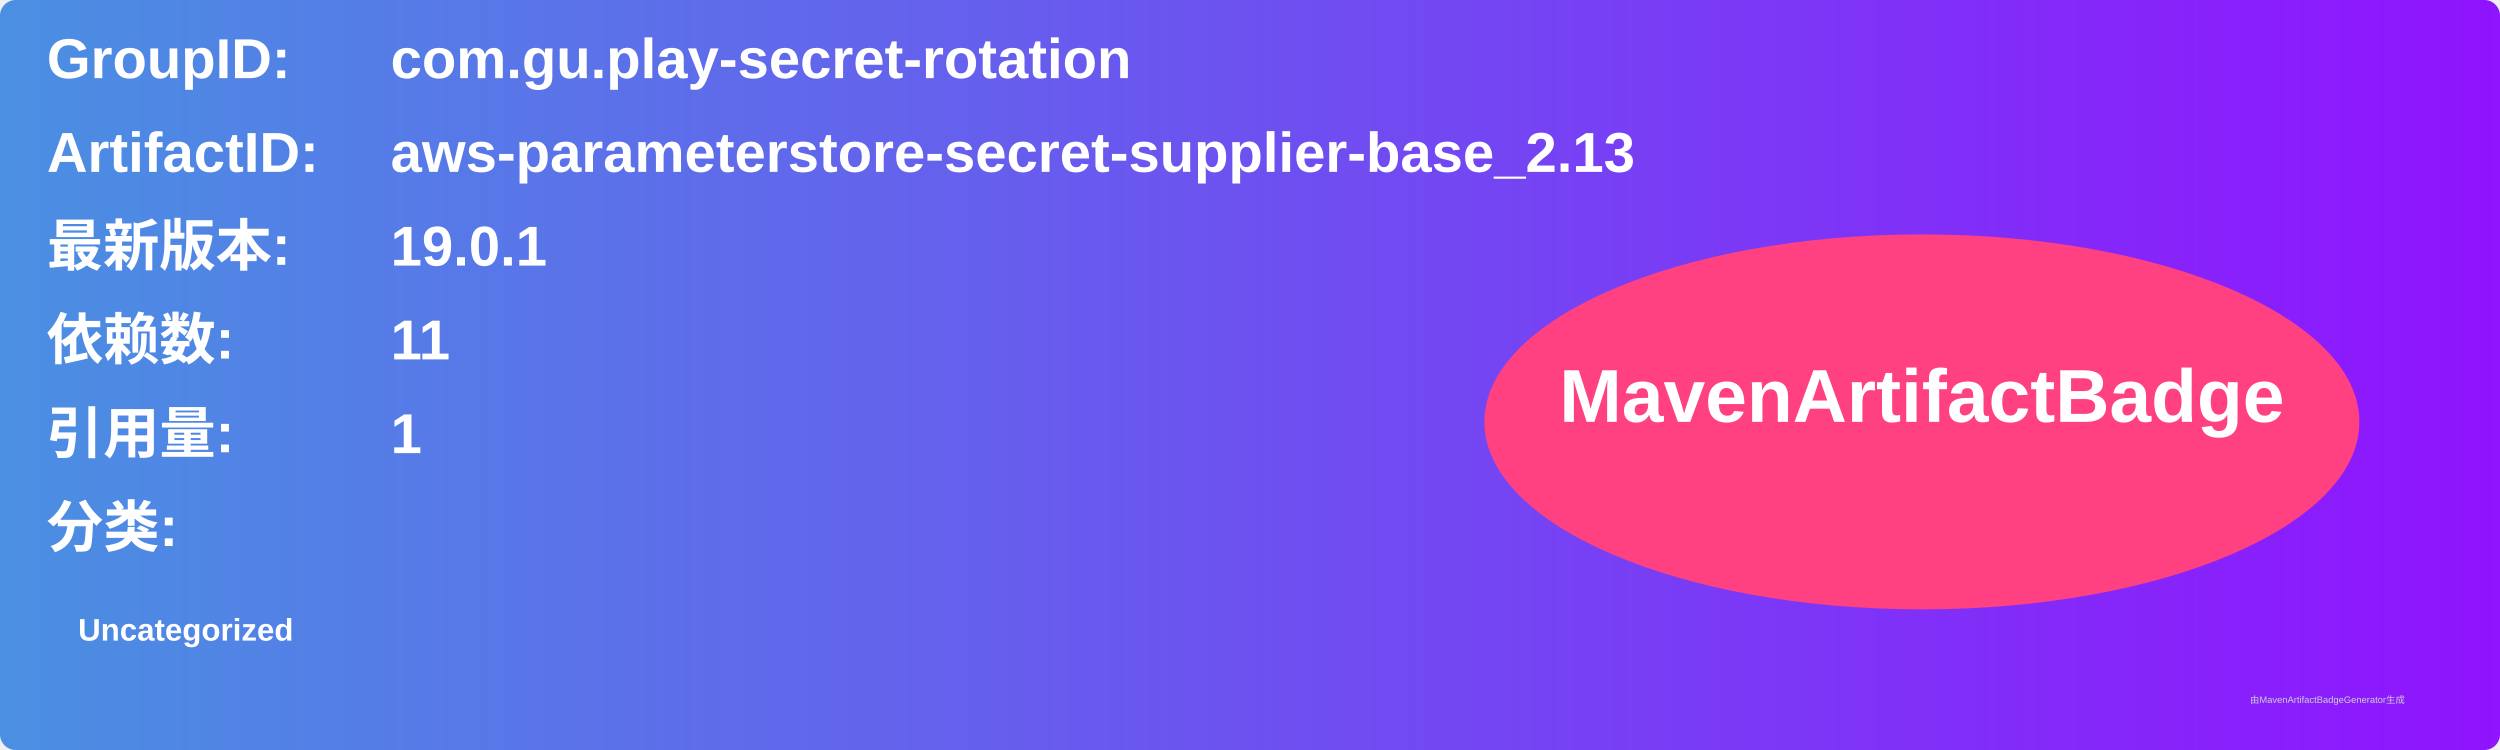
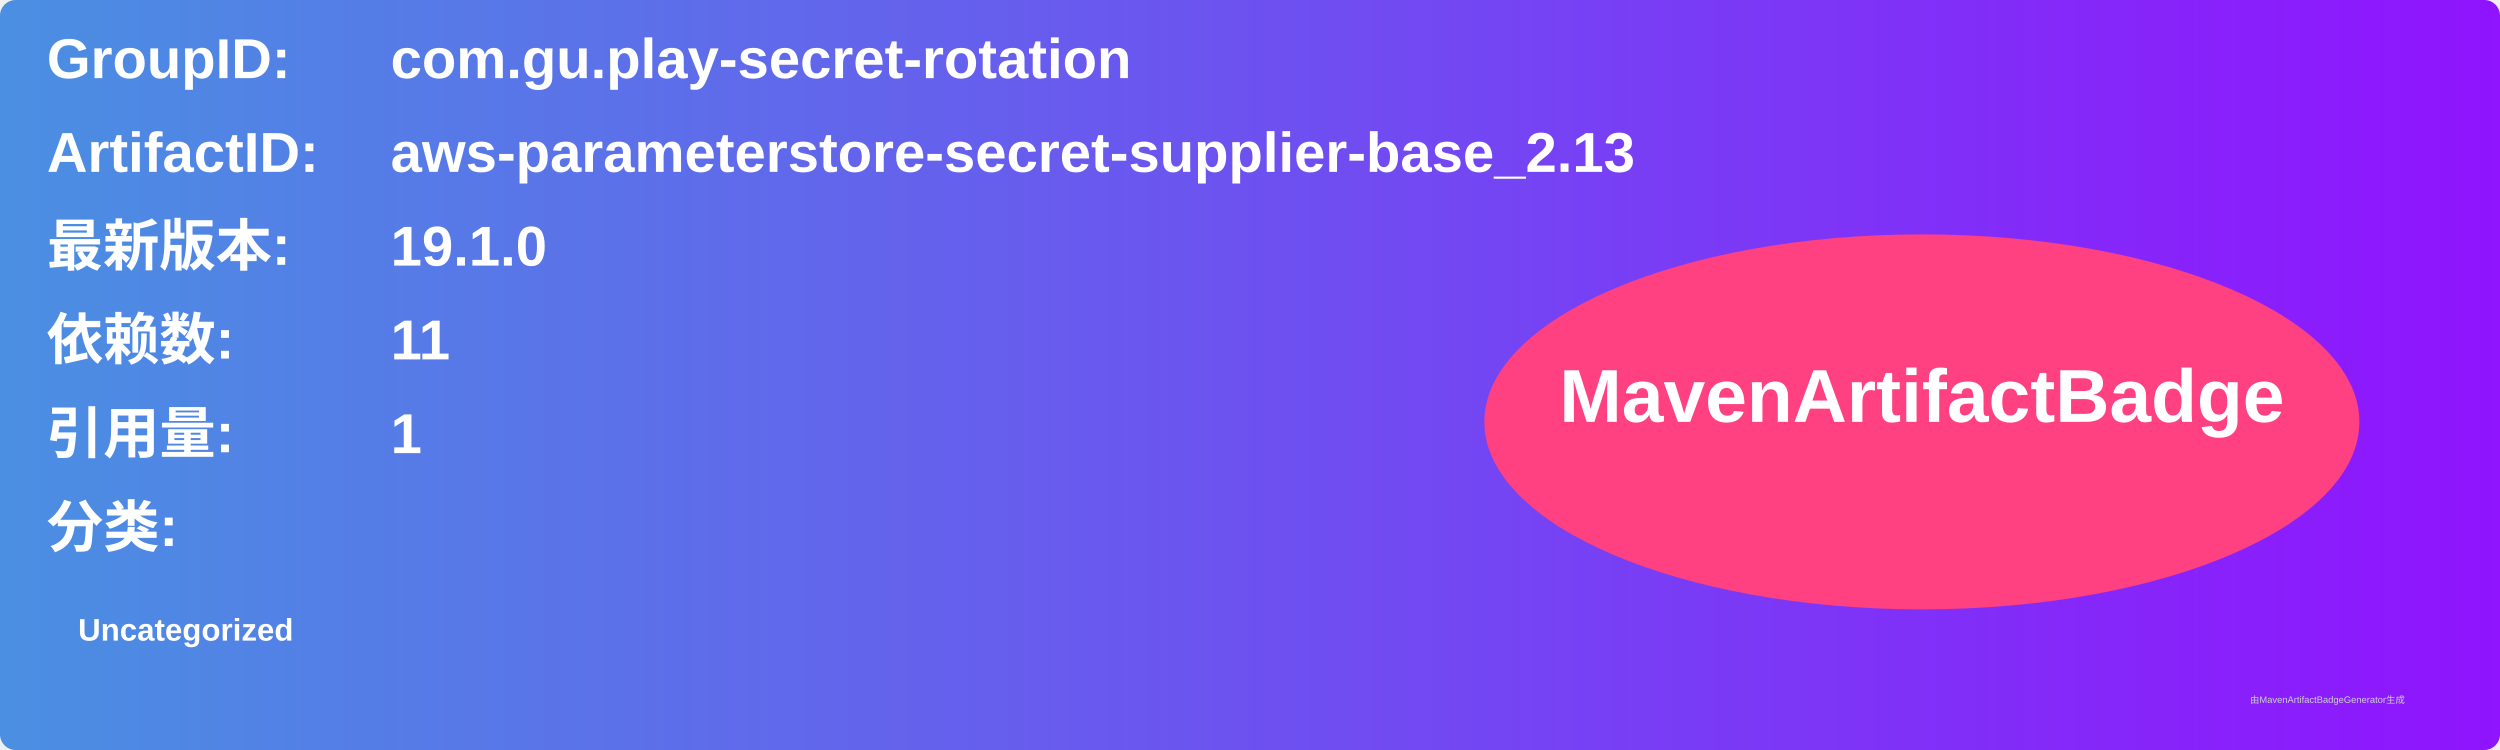
<svg xmlns="http://www.w3.org/2000/svg" width="800" height="240" viewBox="0 0 800 240">
  <linearGradient id="grad" x1="0%" y1="0%" x2="100%" y2="0%">
    <stop offset="0%" stop-color="#4a90e2" />
    <stop offset="100%" stop-color="#9013fe" />
  </linearGradient>
  <rect width="100%" height="100%" rx="5" ry="5" fill="url(#grad)" />
  <g transform="translate(15, 15)">
    <text x="0" y="10" font-family="Arial" font-size="18" fill="white" font-weight="bold" width="260">GroupID:</text>
    <text x="110" y="10" font-family="Arial" font-size="18" fill="white" font-weight="bold" width="460">com.gu.play-secret-rotation</text>
    <text x="0" y="40" font-family="Arial" font-size="18" fill="white" font-weight="bold" width="260">ArtifactID:</text>
    <text x="110" y="40" font-family="Arial" font-size="18" fill="white" font-weight="bold" width="460">aws-parameterstore-secret-supplier-base_2.13</text>
    <text x="0" y="70" font-family="Arial" font-size="18" fill="white" font-weight="bold">最新版本:</text>
    <text x="110" y="70" font-family="Arial" font-size="18" fill="white" font-weight="bold">
-       <tspan font-weight="bold">19.0.1</tspan>
+       <tspan font-weight="bold">19.1.0</tspan>
    </text>
    <text x="0" y="100" font-family="Arial" font-size="18" fill="white" font-weight="bold">依赖数: </text>
    <text x="110" y="100" font-family="Arial" font-size="18" fill="white">
      <tspan font-weight="bold">11</tspan>
    </text>
    <text x="0" y="130" font-family="Arial" font-size="18" fill="white" font-weight="bold">引用量: </text>
    <text x="110" y="130" font-family="Arial" font-size="18" fill="white">
      <tspan font-weight="bold">1</tspan>
    </text>
    <text x="0" y="160" font-family="Arial" font-size="18" fill="white" font-weight="bold">分类:</text>
    <text x="10" y="190" font-family="Arial" font-size="10" fill="white">
      <tspan font-weight="bold">Uncategorized</tspan>
    </text>
    <ellipse cx="600" cy="120" rx="140" ry="60" fill="#ff4081" />
    <text x="600" y="120" text-anchor="middle" font-family="Arial" font-size="24" fill="white" font-weight="bold">MavenArtifactBadge</text>
  </g>
  <text x="720" y="225" font-family="Arial" font-size="3" fill="#d0d0d0">由MavenArtifactBadgeGenerator生成</text>
</svg>
